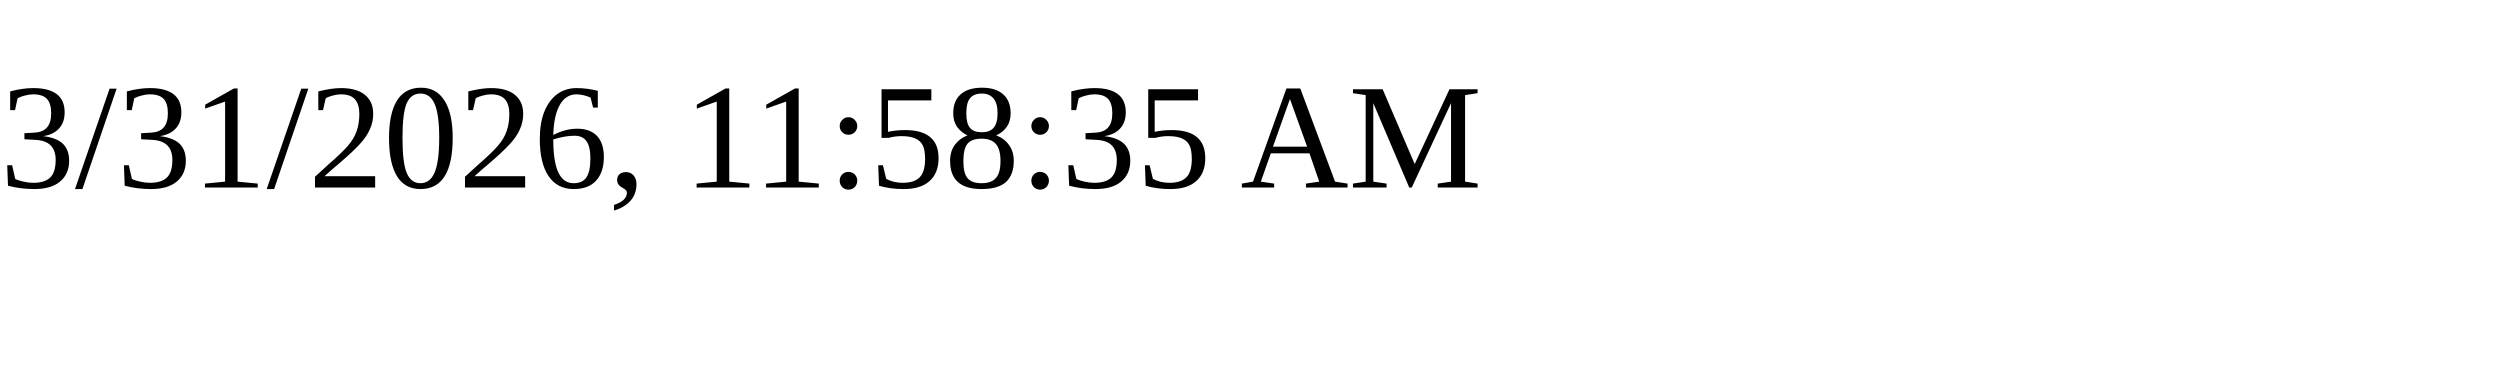
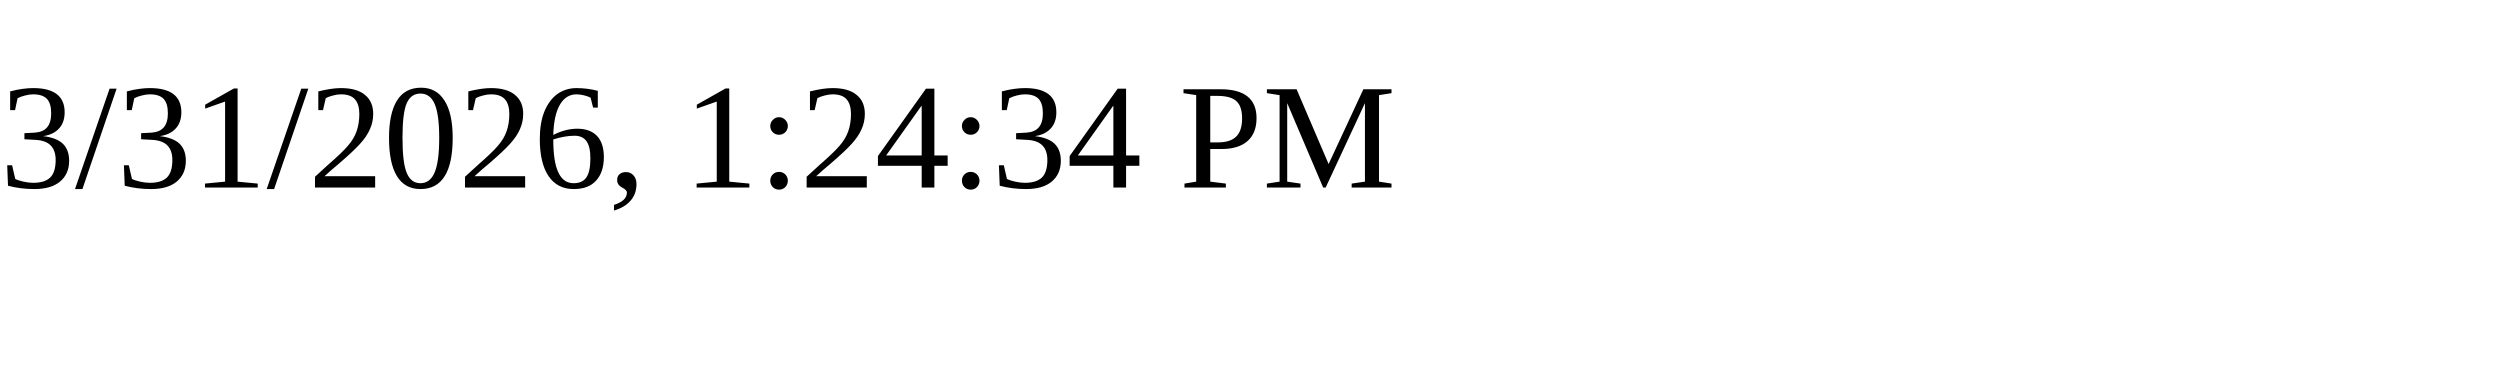
<svg xmlns="http://www.w3.org/2000/svg" height="30" width="200">
-   <text x="0" y="15">3/31/2026, 11:58:35 AM</text>
+   <text x="0" y="15">3/31/2026, 1:24:34 PM</text>
</svg>
